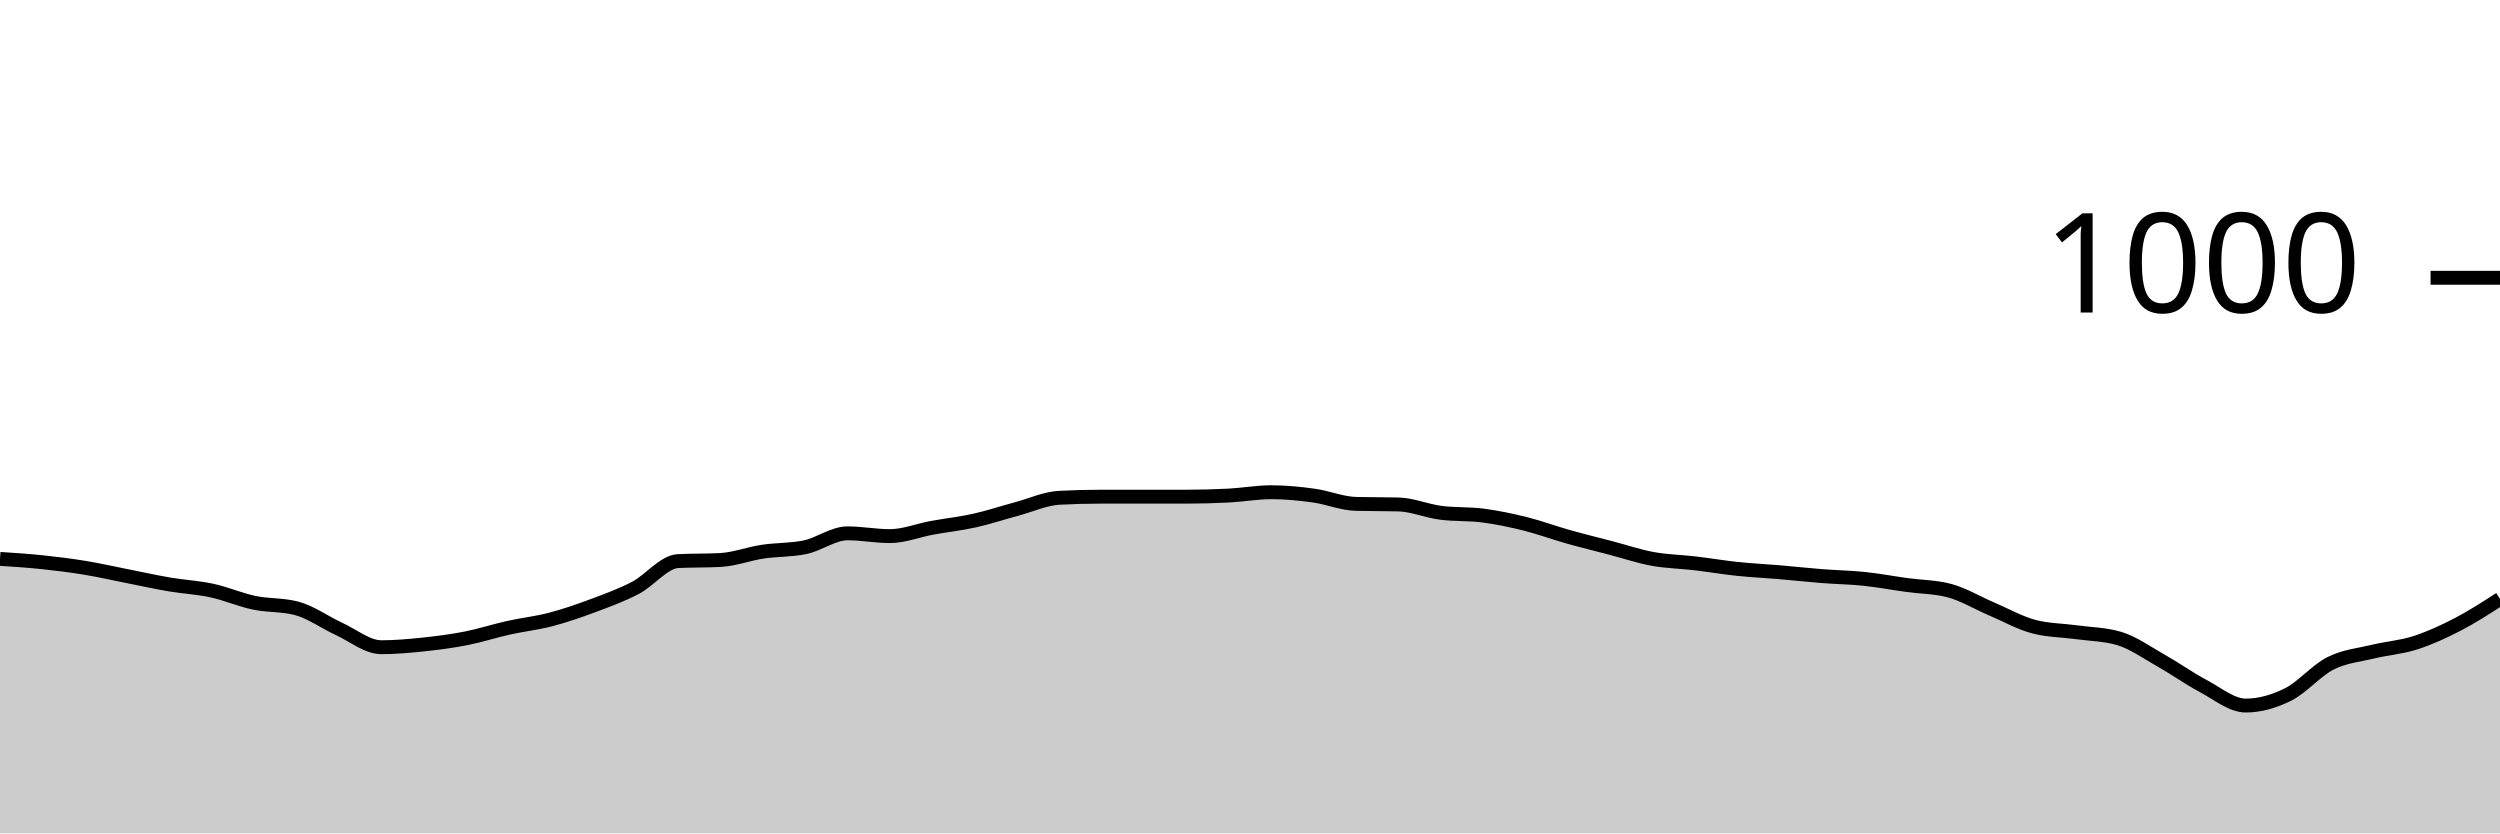
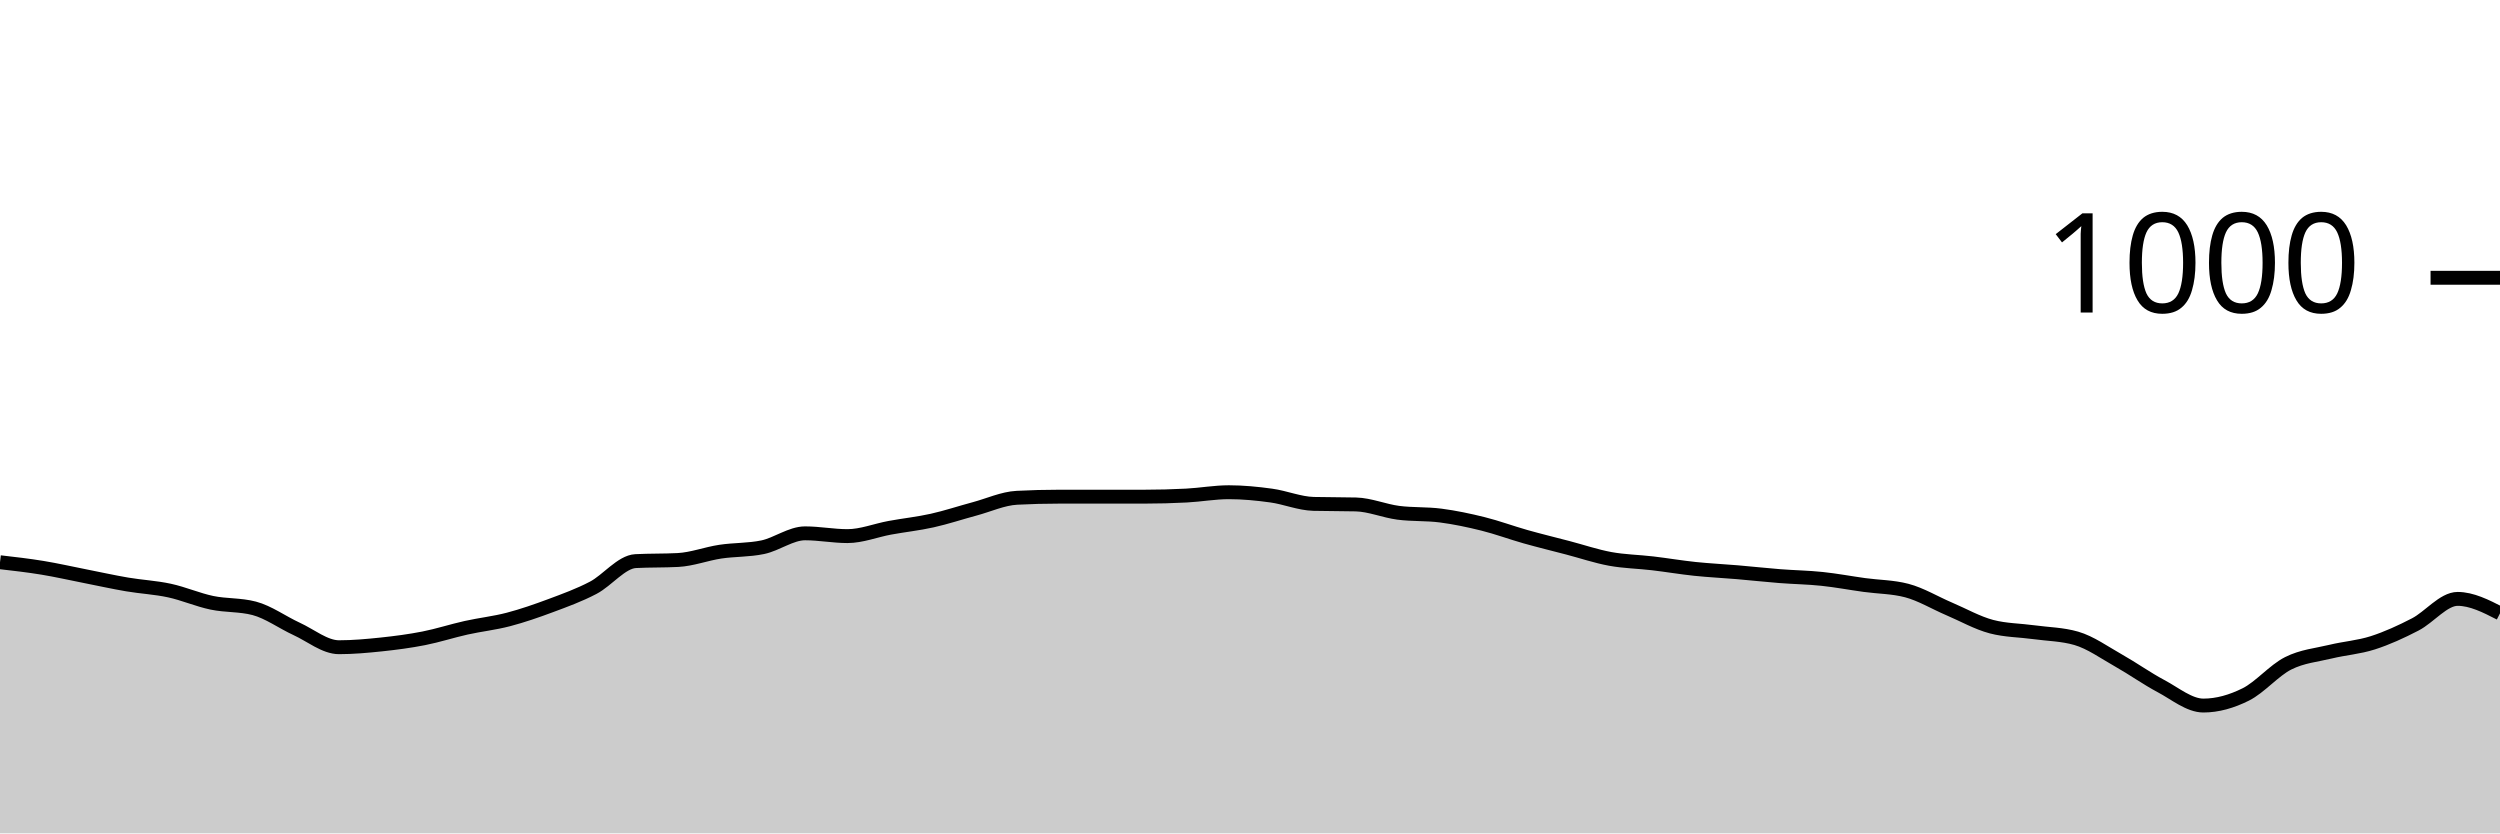
<svg xmlns="http://www.w3.org/2000/svg" viewBox="0 0 180 60">
  <g transform="translate(0,20)">
-     <path class="area" fill="rgba(0, 0, 0, 0.2)" d="M0,20.24C1.017,20.307,2.034,20.373,3.051,20.48C4.068,20.587,5.085,20.713,6.102,20.88C7.119,21.047,8.136,21.28,9.153,21.48C10.169,21.68,11.186,21.907,12.203,22.08C13.22,22.253,14.237,22.3,15.254,22.52C16.271,22.74,17.288,23.187,18.305,23.4C19.322,23.613,20.339,23.533,21.356,23.8C22.373,24.067,23.39,24.813,24.407,25.28C25.424,25.747,26.441,26.6,27.458,26.6C28.475,26.6,29.492,26.507,30.508,26.4C31.525,26.293,32.542,26.16,33.559,25.96C34.576,25.76,35.593,25.427,36.61,25.2C37.627,24.973,38.644,24.867,39.661,24.6C40.678,24.333,41.695,23.98,42.712,23.6C43.729,23.22,44.746,22.853,45.763,22.32C46.78,21.787,47.797,20.453,48.814,20.4C49.831,20.347,50.847,20.373,51.864,20.32C52.881,20.267,53.898,19.873,54.915,19.72C55.932,19.567,56.949,19.613,57.966,19.4C58.983,19.187,60,18.4,61.017,18.4C62.034,18.4,63.051,18.6,64.068,18.6C65.085,18.6,66.102,18.187,67.119,18C68.136,17.813,69.153,17.707,70.169,17.48C71.186,17.253,72.203,16.913,73.22,16.64C74.237,16.367,75.254,15.893,76.271,15.84C77.288,15.787,78.305,15.76,79.322,15.76C80.339,15.76,81.356,15.76,82.373,15.76C83.39,15.76,84.407,15.76,85.424,15.76C86.441,15.76,87.458,15.733,88.475,15.68C89.492,15.627,90.508,15.44,91.525,15.44C92.542,15.44,93.559,15.54,94.576,15.68C95.593,15.82,96.61,16.253,97.627,16.28C98.644,16.307,99.661,16.293,100.678,16.32C101.695,16.347,102.712,16.787,103.729,16.92C104.746,17.053,105.763,16.987,106.78,17.12C107.797,17.253,108.814,17.467,109.831,17.72C110.847,17.973,111.864,18.353,112.881,18.64C113.898,18.927,114.915,19.173,115.932,19.44C116.949,19.707,117.966,20.053,118.983,20.24C120,20.427,121.017,20.44,122.034,20.56C123.051,20.68,124.068,20.853,125.085,20.96C126.102,21.067,127.119,21.113,128.136,21.2C129.153,21.287,130.169,21.4,131.186,21.48C132.203,21.56,133.22,21.573,134.237,21.68C135.254,21.787,136.271,21.98,137.288,22.12C138.305,22.26,139.322,22.253,140.339,22.52C141.356,22.787,142.373,23.407,143.39,23.84C144.407,24.273,145.424,24.853,146.441,25.12C147.458,25.387,148.475,25.38,149.492,25.52C150.508,25.66,151.525,25.667,152.542,25.96C153.559,26.253,154.576,26.987,155.593,27.56C156.61,28.133,157.627,28.86,158.644,29.4C159.661,29.94,160.678,30.8,161.695,30.8C162.712,30.8,163.729,30.507,164.746,30C165.763,29.493,166.78,28.273,167.797,27.76C168.814,27.247,169.831,27.167,170.847,26.92C171.864,26.673,172.881,26.607,173.898,26.28C174.915,25.953,175.932,25.487,176.949,24.96C177.966,24.433,178.983,23.777,180,23.12L180,40C178.983,40,177.966,40,176.949,40C175.932,40,174.915,40,173.898,40C172.881,40,171.864,40,170.847,40C169.831,40,168.814,40,167.797,40C166.78,40,165.763,40,164.746,40C163.729,40,162.712,40,161.695,40C160.678,40,159.661,40,158.644,40C157.627,40,156.61,40,155.593,40C154.576,40,153.559,40,152.542,40C151.525,40,150.508,40,149.492,40C148.475,40,147.458,40,146.441,40C145.424,40,144.407,40,143.39,40C142.373,40,141.356,40,140.339,40C139.322,40,138.305,40,137.288,40C136.271,40,135.254,40,134.237,40C133.22,40,132.203,40,131.186,40C130.169,40,129.153,40,128.136,40C127.119,40,126.102,40,125.085,40C124.068,40,123.051,40,122.034,40C121.017,40,120,40,118.983,40C117.966,40,116.949,40,115.932,40C114.915,40,113.898,40,112.881,40C111.864,40,110.847,40,109.831,40C108.814,40,107.797,40,106.78,40C105.763,40,104.746,40,103.729,40C102.712,40,101.695,40,100.678,40C99.661,40,98.644,40,97.627,40C96.61,40,95.593,40,94.576,40C93.559,40,92.542,40,91.525,40C90.508,40,89.492,40,88.475,40C87.458,40,86.441,40,85.424,40C84.407,40,83.39,40,82.373,40C81.356,40,80.339,40,79.322,40C78.305,40,77.288,40,76.271,40C75.254,40,74.237,40,73.22,40C72.203,40,71.186,40,70.169,40C69.153,40,68.136,40,67.119,40C66.102,40,65.085,40,64.068,40C63.051,40,62.034,40,61.017,40C60,40,58.983,40,57.966,40C56.949,40,55.932,40,54.915,40C53.898,40,52.881,40,51.864,40C50.847,40,49.831,40,48.814,40C47.797,40,46.78,40,45.763,40C44.746,40,43.729,40,42.712,40C41.695,40,40.678,40,39.661,40C38.644,40,37.627,40,36.61,40C35.593,40,34.576,40,33.559,40C32.542,40,31.525,40,30.508,40C29.492,40,28.475,40,27.458,40C26.441,40,25.424,40,24.407,40C23.39,40,22.373,40,21.356,40C20.339,40,19.322,40,18.305,40C17.288,40,16.271,40,15.254,40C14.237,40,13.22,40,12.203,40C11.186,40,10.169,40,9.153,40C8.136,40,7.119,40,6.102,40C5.085,40,4.068,40,3.051,40C2.034,40,1.017,40,0,40Z" />
-     <path class="line" stroke="black" fill="none" d="M0,20.24C1.017,20.307,2.034,20.373,3.051,20.48C4.068,20.587,5.085,20.713,6.102,20.88C7.119,21.047,8.136,21.28,9.153,21.48C10.169,21.68,11.186,21.907,12.203,22.08C13.22,22.253,14.237,22.3,15.254,22.52C16.271,22.74,17.288,23.187,18.305,23.4C19.322,23.613,20.339,23.533,21.356,23.8C22.373,24.067,23.39,24.813,24.407,25.28C25.424,25.747,26.441,26.6,27.458,26.6C28.475,26.6,29.492,26.507,30.508,26.4C31.525,26.293,32.542,26.16,33.559,25.96C34.576,25.76,35.593,25.427,36.61,25.2C37.627,24.973,38.644,24.867,39.661,24.6C40.678,24.333,41.695,23.98,42.712,23.6C43.729,23.22,44.746,22.853,45.763,22.32C46.78,21.787,47.797,20.453,48.814,20.4C49.831,20.347,50.847,20.373,51.864,20.32C52.881,20.267,53.898,19.873,54.915,19.72C55.932,19.567,56.949,19.613,57.966,19.4C58.983,19.187,60,18.4,61.017,18.4C62.034,18.4,63.051,18.6,64.068,18.6C65.085,18.6,66.102,18.187,67.119,18C68.136,17.813,69.153,17.707,70.169,17.48C71.186,17.253,72.203,16.913,73.22,16.64C74.237,16.367,75.254,15.893,76.271,15.84C77.288,15.787,78.305,15.76,79.322,15.76C80.339,15.76,81.356,15.76,82.373,15.76C83.39,15.76,84.407,15.76,85.424,15.76C86.441,15.76,87.458,15.733,88.475,15.68C89.492,15.627,90.508,15.44,91.525,15.44C92.542,15.44,93.559,15.54,94.576,15.68C95.593,15.82,96.61,16.253,97.627,16.28C98.644,16.307,99.661,16.293,100.678,16.32C101.695,16.347,102.712,16.787,103.729,16.92C104.746,17.053,105.763,16.987,106.78,17.12C107.797,17.253,108.814,17.467,109.831,17.72C110.847,17.973,111.864,18.353,112.881,18.64C113.898,18.927,114.915,19.173,115.932,19.44C116.949,19.707,117.966,20.053,118.983,20.24C120,20.427,121.017,20.44,122.034,20.56C123.051,20.68,124.068,20.853,125.085,20.96C126.102,21.067,127.119,21.113,128.136,21.2C129.153,21.287,130.169,21.4,131.186,21.48C132.203,21.56,133.22,21.573,134.237,21.68C135.254,21.787,136.271,21.98,137.288,22.12C138.305,22.26,139.322,22.253,140.339,22.52C141.356,22.787,142.373,23.407,143.39,23.84C144.407,24.273,145.424,24.853,146.441,25.12C147.458,25.387,148.475,25.38,149.492,25.52C150.508,25.66,151.525,25.667,152.542,25.96C153.559,26.253,154.576,26.987,155.593,27.56C156.61,28.133,157.627,28.86,158.644,29.4C159.661,29.94,160.678,30.8,161.695,30.8C162.712,30.8,163.729,30.507,164.746,30C165.763,29.493,166.78,28.273,167.797,27.76C168.814,27.247,169.831,27.167,170.847,26.92C171.864,26.673,172.881,26.607,173.898,26.28C174.915,25.953,175.932,25.487,176.949,24.96C177.966,24.433,178.983,23.777,180,23.12" />
+     <path class="area" fill="rgba(0, 0, 0, 0.2)" d="M0,20.48C1.017,20.597,2.034,20.713,3.051,20.88C4.068,21.047,5.085,21.28,6.102,21.48C7.119,21.68,8.136,21.907,9.153,22.08C10.169,22.253,11.186,22.3,12.203,22.52C13.22,22.74,14.237,23.187,15.254,23.4C16.271,23.613,17.288,23.533,18.305,23.8C19.322,24.067,20.339,24.813,21.356,25.28C22.373,25.747,23.39,26.6,24.407,26.6C25.424,26.6,26.441,26.507,27.458,26.4C28.475,26.293,29.492,26.16,30.508,25.96C31.525,25.76,32.542,25.427,33.559,25.2C34.576,24.973,35.593,24.867,36.61,24.6C37.627,24.333,38.644,23.98,39.661,23.6C40.678,23.22,41.695,22.853,42.712,22.32C43.729,21.787,44.746,20.453,45.763,20.4C46.78,20.347,47.797,20.373,48.814,20.32C49.831,20.267,50.847,19.873,51.864,19.72C52.881,19.567,53.898,19.613,54.915,19.4C55.932,19.187,56.949,18.4,57.966,18.4C58.983,18.4,60,18.6,61.017,18.6C62.034,18.6,63.051,18.187,64.068,18C65.085,17.813,66.102,17.707,67.119,17.48C68.136,17.253,69.153,16.913,70.169,16.64C71.186,16.367,72.203,15.893,73.22,15.84C74.237,15.787,75.254,15.76,76.271,15.76C77.288,15.76,78.305,15.76,79.322,15.76C80.339,15.76,81.356,15.76,82.373,15.76C83.39,15.76,84.407,15.733,85.424,15.68C86.441,15.627,87.458,15.44,88.475,15.44C89.492,15.44,90.508,15.54,91.525,15.68C92.542,15.82,93.559,16.253,94.576,16.28C95.593,16.307,96.61,16.293,97.627,16.32C98.644,16.347,99.661,16.787,100.678,16.92C101.695,17.053,102.712,16.987,103.729,17.12C104.746,17.253,105.763,17.467,106.78,17.72C107.797,17.973,108.814,18.353,109.831,18.64C110.847,18.927,111.864,19.173,112.881,19.44C113.898,19.707,114.915,20.053,115.932,20.24C116.949,20.427,117.966,20.44,118.983,20.56C120,20.68,121.017,20.853,122.034,20.96C123.051,21.067,124.068,21.113,125.085,21.2C126.102,21.287,127.119,21.4,128.136,21.48C129.153,21.56,130.169,21.573,131.186,21.68C132.203,21.787,133.22,21.98,134.237,22.12C135.254,22.26,136.271,22.253,137.288,22.52C138.305,22.787,139.322,23.407,140.339,23.84C141.356,24.273,142.373,24.853,143.39,25.12C144.407,25.387,145.424,25.38,146.441,25.52C147.458,25.66,148.475,25.667,149.492,25.96C150.508,26.253,151.525,26.987,152.542,27.56C153.559,28.133,154.576,28.86,155.593,29.4C156.61,29.94,157.627,30.8,158.644,30.8C159.661,30.8,160.678,30.507,161.695,30C162.712,29.493,163.729,28.273,164.746,27.76C165.763,27.247,166.78,27.167,167.797,26.92C168.814,26.673,169.831,26.607,170.847,26.28C171.864,25.953,172.881,25.487,173.898,24.96C174.915,24.433,175.932,23.12,176.949,23.12C177.966,23.12,178.983,23.64,180,24.16L180,40C178.983,40,177.966,40,176.949,40C175.932,40,174.915,40,173.898,40C172.881,40,171.864,40,170.847,40C169.831,40,168.814,40,167.797,40C166.78,40,165.763,40,164.746,40C163.729,40,162.712,40,161.695,40C160.678,40,159.661,40,158.644,40C157.627,40,156.61,40,155.593,40C154.576,40,153.559,40,152.542,40C151.525,40,150.508,40,149.492,40C148.475,40,147.458,40,146.441,40C145.424,40,144.407,40,143.39,40C142.373,40,141.356,40,140.339,40C139.322,40,138.305,40,137.288,40C136.271,40,135.254,40,134.237,40C133.22,40,132.203,40,131.186,40C130.169,40,129.153,40,128.136,40C127.119,40,126.102,40,125.085,40C124.068,40,123.051,40,122.034,40C121.017,40,120,40,118.983,40C117.966,40,116.949,40,115.932,40C114.915,40,113.898,40,112.881,40C111.864,40,110.847,40,109.831,40C108.814,40,107.797,40,106.78,40C105.763,40,104.746,40,103.729,40C102.712,40,101.695,40,100.678,40C99.661,40,98.644,40,97.627,40C96.61,40,95.593,40,94.576,40C93.559,40,92.542,40,91.525,40C90.508,40,89.492,40,88.475,40C87.458,40,86.441,40,85.424,40C84.407,40,83.39,40,82.373,40C81.356,40,80.339,40,79.322,40C78.305,40,77.288,40,76.271,40C75.254,40,74.237,40,73.22,40C72.203,40,71.186,40,70.169,40C69.153,40,68.136,40,67.119,40C66.102,40,65.085,40,64.068,40C63.051,40,62.034,40,61.017,40C60,40,58.983,40,57.966,40C56.949,40,55.932,40,54.915,40C53.898,40,52.881,40,51.864,40C50.847,40,49.831,40,48.814,40C47.797,40,46.78,40,45.763,40C44.746,40,43.729,40,42.712,40C41.695,40,40.678,40,39.661,40C38.644,40,37.627,40,36.61,40C35.593,40,34.576,40,33.559,40C32.542,40,31.525,40,30.508,40C29.492,40,28.475,40,27.458,40C26.441,40,25.424,40,24.407,40C23.39,40,22.373,40,21.356,40C20.339,40,19.322,40,18.305,40C17.288,40,16.271,40,15.254,40C14.237,40,13.22,40,12.203,40C11.186,40,10.169,40,9.153,40C8.136,40,7.119,40,6.102,40C5.085,40,4.068,40,3.051,40C2.034,40,1.017,40,0,40Z" />
+     <path class="line" stroke="black" fill="none" d="M0,20.48C1.017,20.597,2.034,20.713,3.051,20.88C4.068,21.047,5.085,21.28,6.102,21.48C7.119,21.68,8.136,21.907,9.153,22.08C10.169,22.253,11.186,22.3,12.203,22.52C13.22,22.74,14.237,23.187,15.254,23.4C16.271,23.613,17.288,23.533,18.305,23.8C19.322,24.067,20.339,24.813,21.356,25.28C22.373,25.747,23.39,26.6,24.407,26.6C25.424,26.6,26.441,26.507,27.458,26.4C28.475,26.293,29.492,26.16,30.508,25.96C31.525,25.76,32.542,25.427,33.559,25.2C34.576,24.973,35.593,24.867,36.61,24.6C37.627,24.333,38.644,23.98,39.661,23.6C40.678,23.22,41.695,22.853,42.712,22.32C43.729,21.787,44.746,20.453,45.763,20.4C46.78,20.347,47.797,20.373,48.814,20.32C49.831,20.267,50.847,19.873,51.864,19.72C52.881,19.567,53.898,19.613,54.915,19.4C55.932,19.187,56.949,18.4,57.966,18.4C58.983,18.4,60,18.6,61.017,18.6C62.034,18.6,63.051,18.187,64.068,18C65.085,17.813,66.102,17.707,67.119,17.48C68.136,17.253,69.153,16.913,70.169,16.64C71.186,16.367,72.203,15.893,73.22,15.84C74.237,15.787,75.254,15.76,76.271,15.76C77.288,15.76,78.305,15.76,79.322,15.76C80.339,15.76,81.356,15.76,82.373,15.76C83.39,15.76,84.407,15.733,85.424,15.68C86.441,15.627,87.458,15.44,88.475,15.44C89.492,15.44,90.508,15.54,91.525,15.68C92.542,15.82,93.559,16.253,94.576,16.28C95.593,16.307,96.61,16.293,97.627,16.32C98.644,16.347,99.661,16.787,100.678,16.92C101.695,17.053,102.712,16.987,103.729,17.12C104.746,17.253,105.763,17.467,106.78,17.72C107.797,17.973,108.814,18.353,109.831,18.64C110.847,18.927,111.864,19.173,112.881,19.44C113.898,19.707,114.915,20.053,115.932,20.24C116.949,20.427,117.966,20.44,118.983,20.56C120,20.68,121.017,20.853,122.034,20.96C123.051,21.067,124.068,21.113,125.085,21.2C126.102,21.287,127.119,21.4,128.136,21.48C129.153,21.56,130.169,21.573,131.186,21.68C132.203,21.787,133.22,21.98,134.237,22.12C135.254,22.26,136.271,22.253,137.288,22.52C138.305,22.787,139.322,23.407,140.339,23.84C141.356,24.273,142.373,24.853,143.39,25.12C144.407,25.387,145.424,25.38,146.441,25.52C147.458,25.66,148.475,25.667,149.492,25.96C150.508,26.253,151.525,26.987,152.542,27.56C153.559,28.133,154.576,28.86,155.593,29.4C156.61,29.94,157.627,30.8,158.644,30.8C159.661,30.8,160.678,30.507,161.695,30C162.712,29.493,163.729,28.273,164.746,27.76C165.763,27.247,166.78,27.167,167.797,26.92C168.814,26.673,169.831,26.607,170.847,26.28C171.864,25.953,172.881,25.487,173.898,24.96C174.915,24.433,175.932,23.12,176.949,23.12C177.966,23.12,178.983,23.64,180,24.16" />
    <path class="axis-ceiling" stroke-width="1" stroke="black" fill="none" d="M175,0L180,0" />
    <text class="axis-ceiling-label" font-family="sans-serif" text-anchor="end" font-size="10px" x="170" y="2.5">1000</text>
  </g>
</svg>
